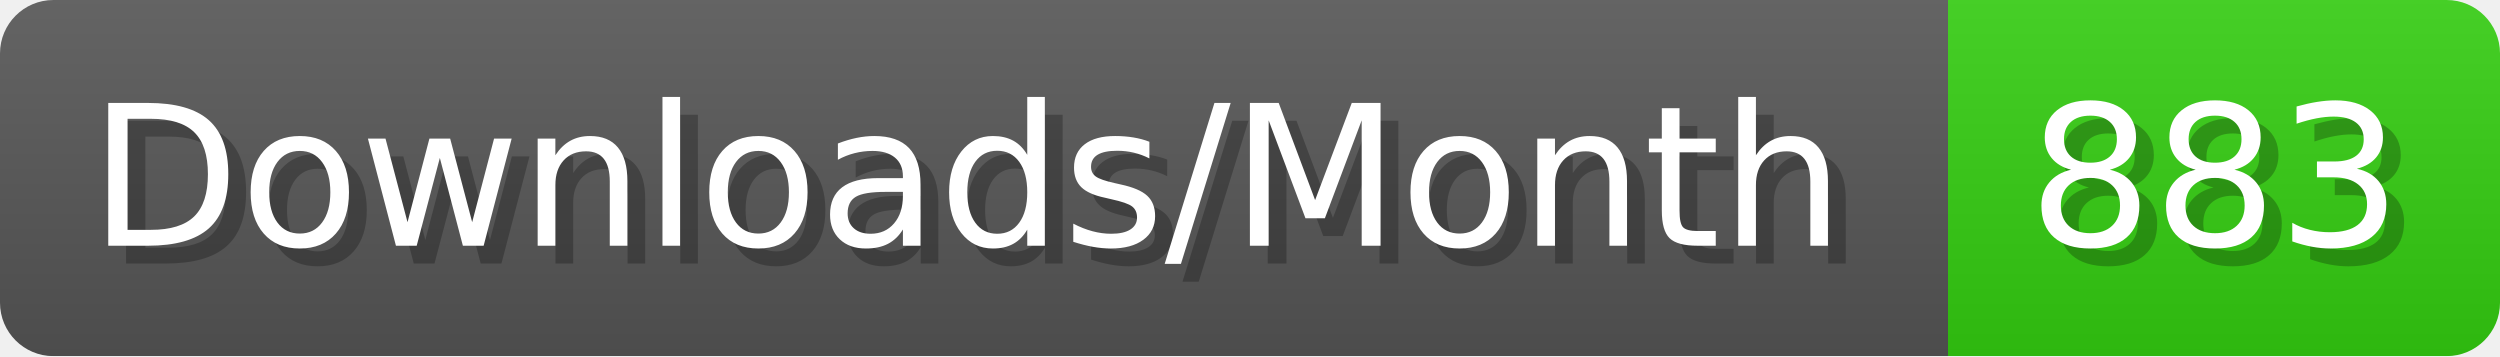
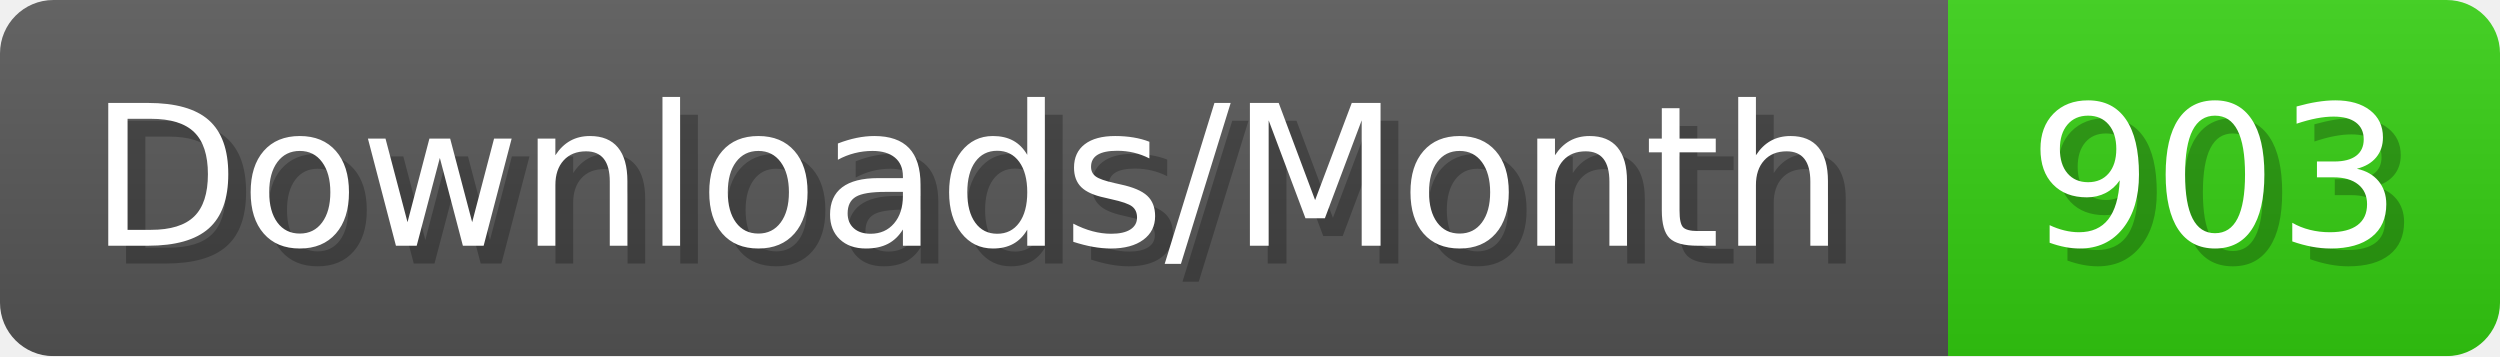
- <svg xmlns="http://www.w3.org/2000/svg" width="140.4" height="20" viewBox="0 0 1404 200" role="img" aria-label="Downloads/Month: 883">
+ <svg xmlns="http://www.w3.org/2000/svg" width="140.4" height="20" viewBox="0 0 1404 200" role="img" aria-label="Downloads/Month: 903">
  <linearGradient id="YlXUI" x2="0" y2="100%">
    <stop offset="0" stop-opacity=".1" stop-color="#EEE" />
    <stop offset="1" stop-opacity=".1" />
  </linearGradient>
  <mask id="JHhop">
    <rect width="1404" height="200" rx="30" fill="#FFF" />
  </mask>
  <g mask="url(#JHhop)">
    <rect width="1094" height="200" fill="#555" />
    <rect width="310" height="200" fill="#3C1" x="1094" />
    <rect width="1404" height="200" fill="url(#YlXUI)" />
  </g>
  <g aria-hidden="true" fill="#fff" text-anchor="start" font-family="Verdana,DejaVu Sans,sans-serif" font-size="110">
    <text x="60" y="148" textLength="994" fill="#000" opacity="0.25">Downloads/Month</text>
    <text x="50" y="138" textLength="994">Downloads/Month</text>
-     <text x="1149" y="148" textLength="210" fill="#000" opacity="0.25">883</text>
-     <text x="1139" y="138" textLength="210">883</text>
+     <text x="1149" y="148" textLength="210" fill="#000" opacity="0.25">903</text>
+     <text x="1139" y="138" textLength="210">903</text>
  </g>
</svg>
